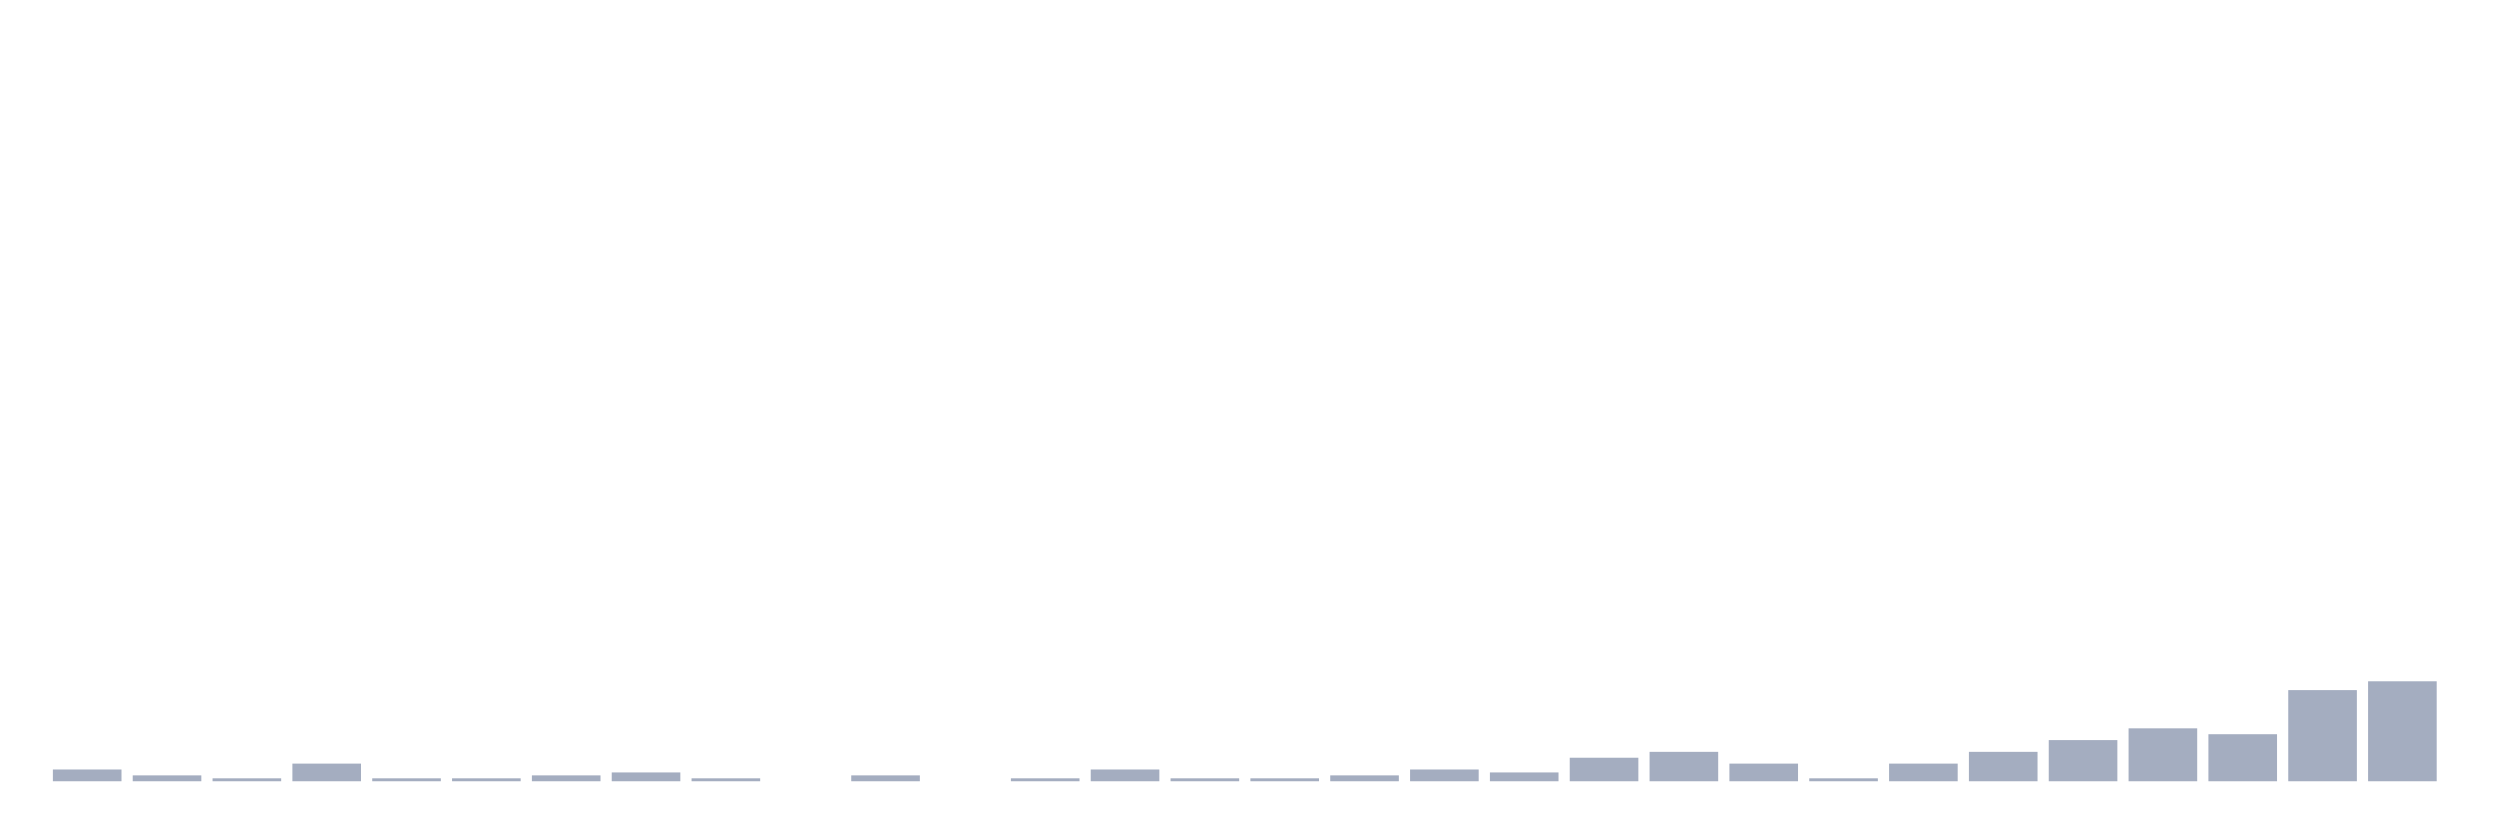
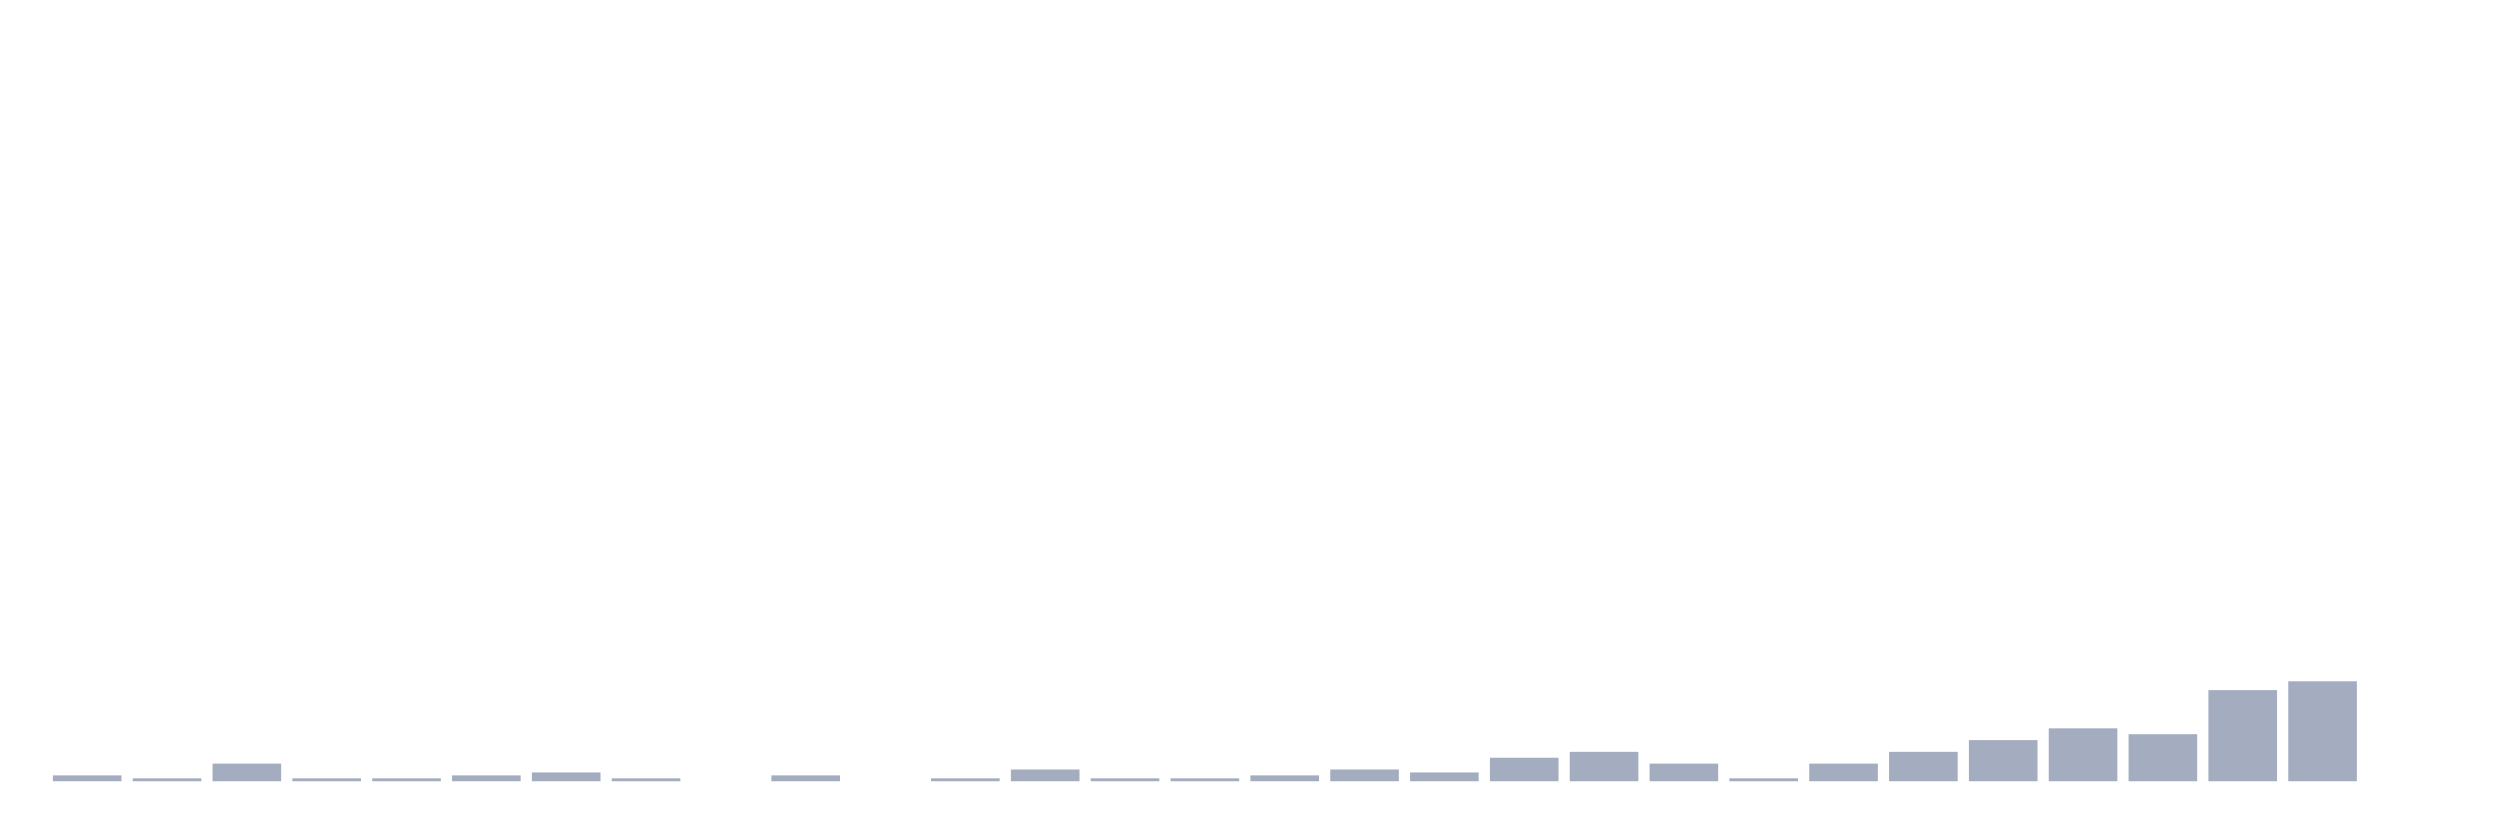
<svg xmlns="http://www.w3.org/2000/svg" viewBox="0 0 480 160">
  <g transform="translate(10,10)">
-     <rect class="bar" x="0.153" width="13.175" y="137.742" height="2.258" fill="rgb(164,173,192)" />
-     <rect class="bar" x="15.482" width="13.175" y="138.871" height="1.129" fill="rgb(164,173,192)" />
-     <rect class="bar" x="30.81" width="13.175" y="139.435" height="0.565" fill="rgb(164,173,192)" />
-     <rect class="bar" x="46.138" width="13.175" y="136.613" height="3.387" fill="rgb(164,173,192)" />
+     <rect class="bar" x="0.153" width="13.175" y="138.871" height="1.129" fill="rgb(164,173,192)" />
+     <rect class="bar" x="15.482" width="13.175" y="139.435" height="0.565" fill="rgb(164,173,192)" />
+     <rect class="bar" x="30.81" width="13.175" y="136.613" height="3.387" fill="rgb(164,173,192)" />
+     <rect class="bar" x="46.138" width="13.175" y="139.435" height="0.565" fill="rgb(164,173,192)" />
    <rect class="bar" x="61.466" width="13.175" y="139.435" height="0.565" fill="rgb(164,173,192)" />
-     <rect class="bar" x="76.794" width="13.175" y="139.435" height="0.565" fill="rgb(164,173,192)" />
-     <rect class="bar" x="92.123" width="13.175" y="138.871" height="1.129" fill="rgb(164,173,192)" />
-     <rect class="bar" x="107.451" width="13.175" y="138.306" height="1.694" fill="rgb(164,173,192)" />
-     <rect class="bar" x="122.779" width="13.175" y="139.435" height="0.565" fill="rgb(164,173,192)" />
-     <rect class="bar" x="138.107" width="13.175" y="140" height="0" fill="rgb(164,173,192)" />
-     <rect class="bar" x="153.436" width="13.175" y="138.871" height="1.129" fill="rgb(164,173,192)" />
-     <rect class="bar" x="168.764" width="13.175" y="140" height="0" fill="rgb(164,173,192)" />
-     <rect class="bar" x="184.092" width="13.175" y="139.435" height="0.565" fill="rgb(164,173,192)" />
-     <rect class="bar" x="199.42" width="13.175" y="137.742" height="2.258" fill="rgb(164,173,192)" />
+     <rect class="bar" x="76.794" width="13.175" y="138.871" height="1.129" fill="rgb(164,173,192)" />
+     <rect class="bar" x="92.123" width="13.175" y="138.306" height="1.694" fill="rgb(164,173,192)" />
+     <rect class="bar" x="107.451" width="13.175" y="139.435" height="0.565" fill="rgb(164,173,192)" />
+     <rect class="bar" x="122.779" width="13.175" y="140" height="0" fill="rgb(164,173,192)" />
+     <rect class="bar" x="138.107" width="13.175" y="138.871" height="1.129" fill="rgb(164,173,192)" />
+     <rect class="bar" x="153.436" width="13.175" y="140" height="0" fill="rgb(164,173,192)" />
+     <rect class="bar" x="168.764" width="13.175" y="139.435" height="0.565" fill="rgb(164,173,192)" />
+     <rect class="bar" x="184.092" width="13.175" y="137.742" height="2.258" fill="rgb(164,173,192)" />
+     <rect class="bar" x="199.42" width="13.175" y="139.435" height="0.565" fill="rgb(164,173,192)" />
    <rect class="bar" x="214.748" width="13.175" y="139.435" height="0.565" fill="rgb(164,173,192)" />
-     <rect class="bar" x="230.077" width="13.175" y="139.435" height="0.565" fill="rgb(164,173,192)" />
-     <rect class="bar" x="245.405" width="13.175" y="138.871" height="1.129" fill="rgb(164,173,192)" />
-     <rect class="bar" x="260.733" width="13.175" y="137.742" height="2.258" fill="rgb(164,173,192)" />
-     <rect class="bar" x="276.061" width="13.175" y="138.306" height="1.694" fill="rgb(164,173,192)" />
-     <rect class="bar" x="291.39" width="13.175" y="135.484" height="4.516" fill="rgb(164,173,192)" />
-     <rect class="bar" x="306.718" width="13.175" y="134.355" height="5.645" fill="rgb(164,173,192)" />
-     <rect class="bar" x="322.046" width="13.175" y="136.613" height="3.387" fill="rgb(164,173,192)" />
-     <rect class="bar" x="337.374" width="13.175" y="139.435" height="0.565" fill="rgb(164,173,192)" />
-     <rect class="bar" x="352.702" width="13.175" y="136.613" height="3.387" fill="rgb(164,173,192)" />
-     <rect class="bar" x="368.031" width="13.175" y="134.355" height="5.645" fill="rgb(164,173,192)" />
-     <rect class="bar" x="383.359" width="13.175" y="132.097" height="7.903" fill="rgb(164,173,192)" />
-     <rect class="bar" x="398.687" width="13.175" y="129.839" height="10.161" fill="rgb(164,173,192)" />
-     <rect class="bar" x="414.015" width="13.175" y="130.968" height="9.032" fill="rgb(164,173,192)" />
-     <rect class="bar" x="429.344" width="13.175" y="122.5" height="17.5" fill="rgb(164,173,192)" />
-     <rect class="bar" x="444.672" width="13.175" y="120.806" height="19.194" fill="rgb(164,173,192)" />
+     <rect class="bar" x="230.077" width="13.175" y="138.871" height="1.129" fill="rgb(164,173,192)" />
+     <rect class="bar" x="245.405" width="13.175" y="137.742" height="2.258" fill="rgb(164,173,192)" />
+     <rect class="bar" x="260.733" width="13.175" y="138.306" height="1.694" fill="rgb(164,173,192)" />
+     <rect class="bar" x="276.061" width="13.175" y="135.484" height="4.516" fill="rgb(164,173,192)" />
+     <rect class="bar" x="291.39" width="13.175" y="134.355" height="5.645" fill="rgb(164,173,192)" />
+     <rect class="bar" x="306.718" width="13.175" y="136.613" height="3.387" fill="rgb(164,173,192)" />
+     <rect class="bar" x="322.046" width="13.175" y="139.435" height="0.565" fill="rgb(164,173,192)" />
+     <rect class="bar" x="337.374" width="13.175" y="136.613" height="3.387" fill="rgb(164,173,192)" />
+     <rect class="bar" x="352.702" width="13.175" y="134.355" height="5.645" fill="rgb(164,173,192)" />
+     <rect class="bar" x="368.031" width="13.175" y="132.097" height="7.903" fill="rgb(164,173,192)" />
+     <rect class="bar" x="383.359" width="13.175" y="129.839" height="10.161" fill="rgb(164,173,192)" />
+     <rect class="bar" x="398.687" width="13.175" y="130.968" height="9.032" fill="rgb(164,173,192)" />
+     <rect class="bar" x="414.015" width="13.175" y="122.5" height="17.5" fill="rgb(164,173,192)" />
+     <rect class="bar" x="429.344" width="13.175" y="120.806" height="19.194" fill="rgb(164,173,192)" />
+     <rect class="bar" x="444.672" width="13.175" y="140" height="0" fill="rgb(164,173,192)" />
  </g>
</svg>
